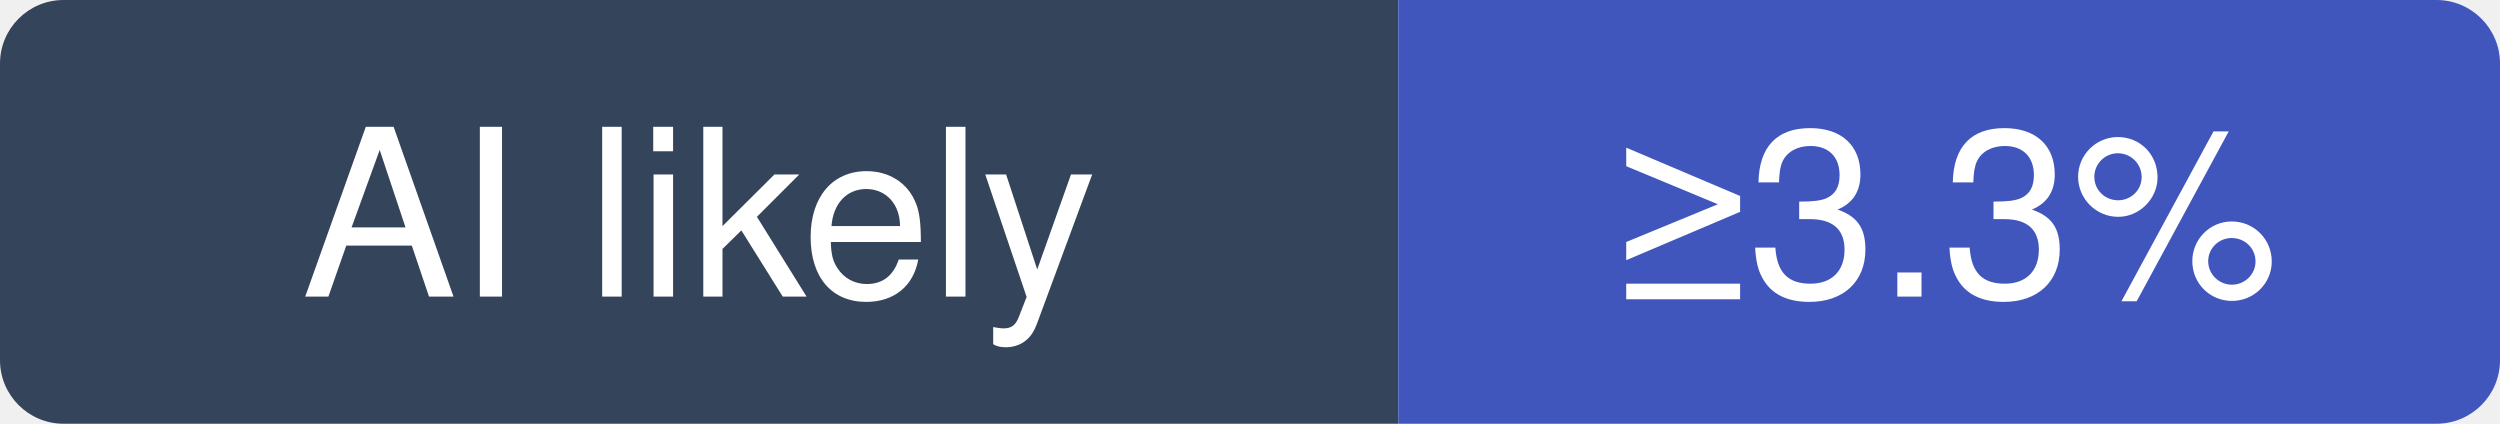
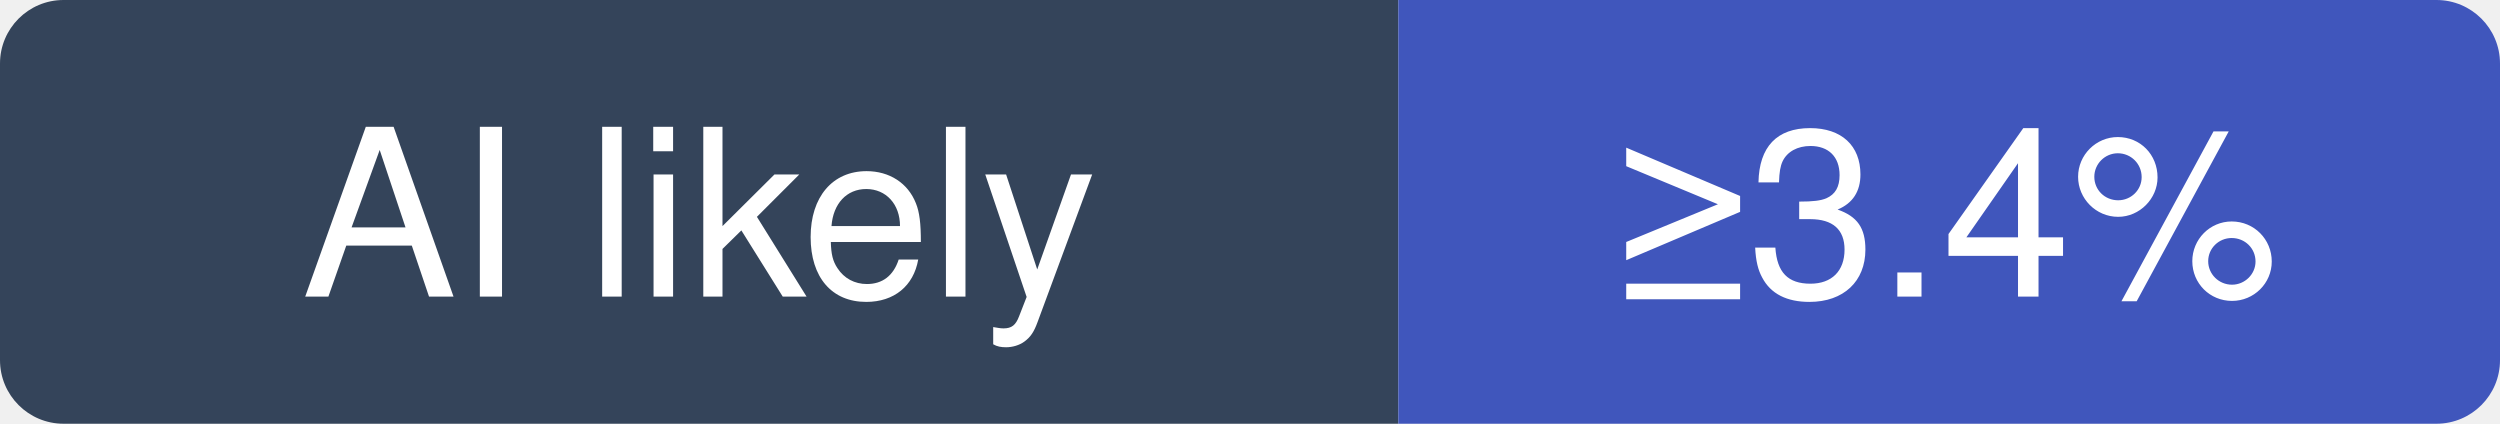
- <svg xmlns="http://www.w3.org/2000/svg" width="118" height="20" viewBox="0 0 118 20" role="img" aria-label="vuetifyjs/vuetify: at least 3.3% of recent commits disclose an AI agent; no estimate beyond that">
+ <svg xmlns="http://www.w3.org/2000/svg" width="118" height="20" viewBox="0 0 118 20" role="img" aria-label="vuetifyjs/vuetify: at least 3.4% of recent commits disclose an AI agent; no estimate beyond that">
  <clipPath id="hm-l">
    <rect width="118" height="20" rx="3" />
  </clipPath>
  <g clip-path="url(#hm-l)">
    <rect width="66" height="20" fill="#34445A" />
    <rect x="66" width="52" height="20" fill="#4056BC" />
  </g>
  <g fill="#fff" text-anchor="middle" font-family="Verdana, -apple-system, BlinkMacSystemFont, Segoe UI, Helvetica, Arial, Fira Sans, sans-serif" font-size="11">
    <text x="33" y="14">AI likely</text>
-     <text x="92" y="14">≥3.3%</text>
+     <text x="92" y="14">≥3.4%</text>
  </g>
</svg>
